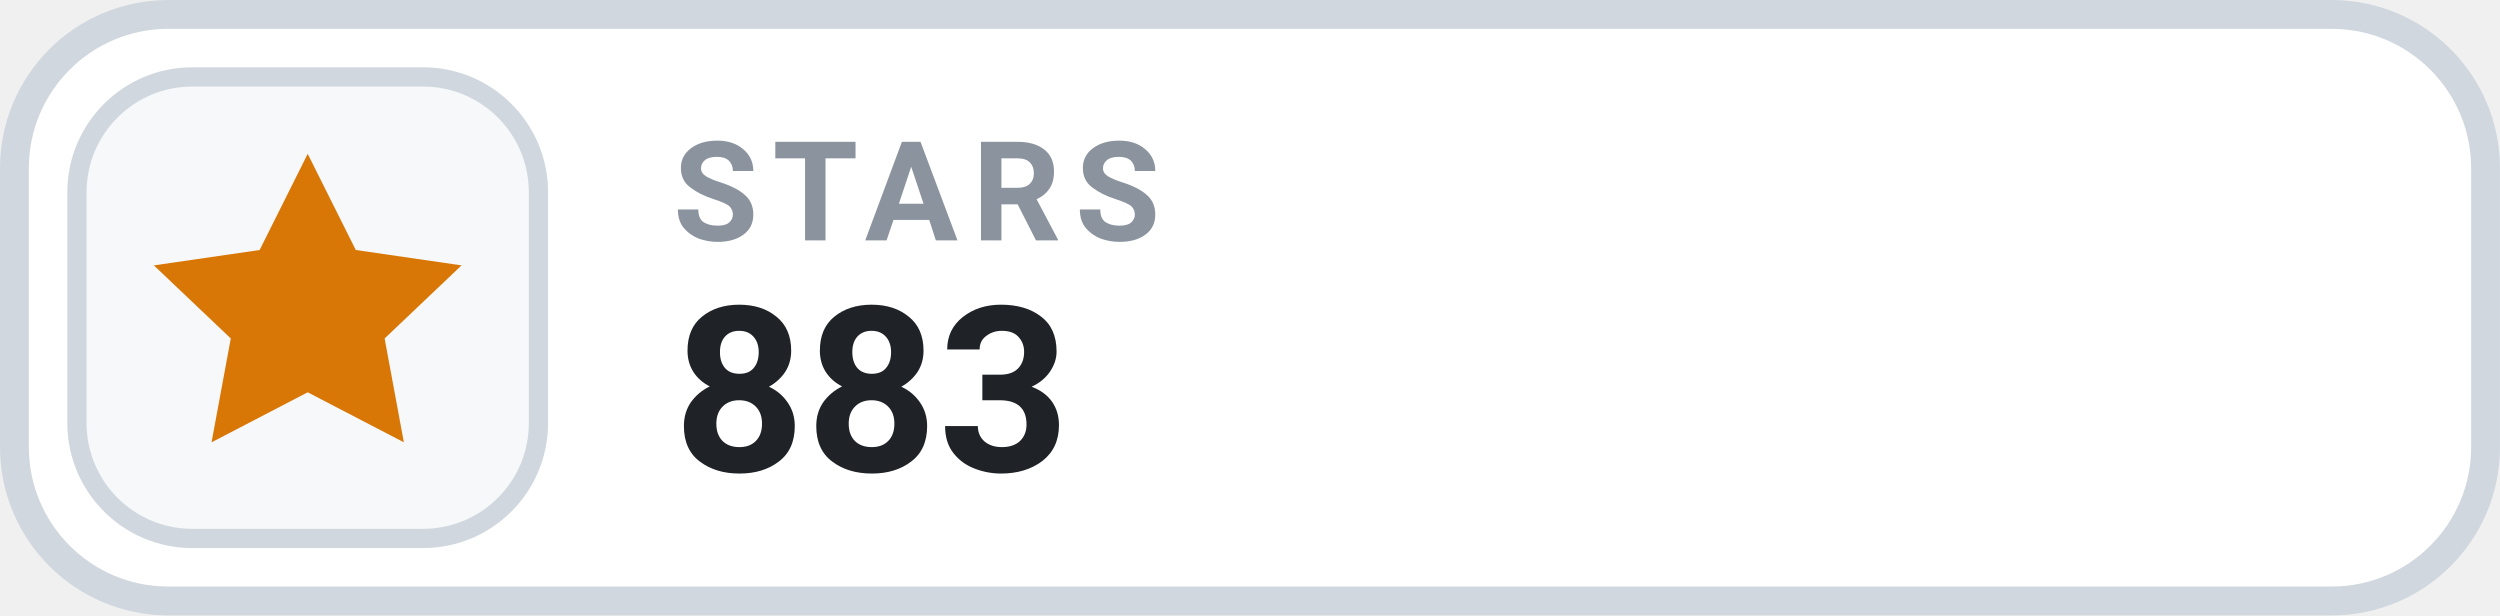
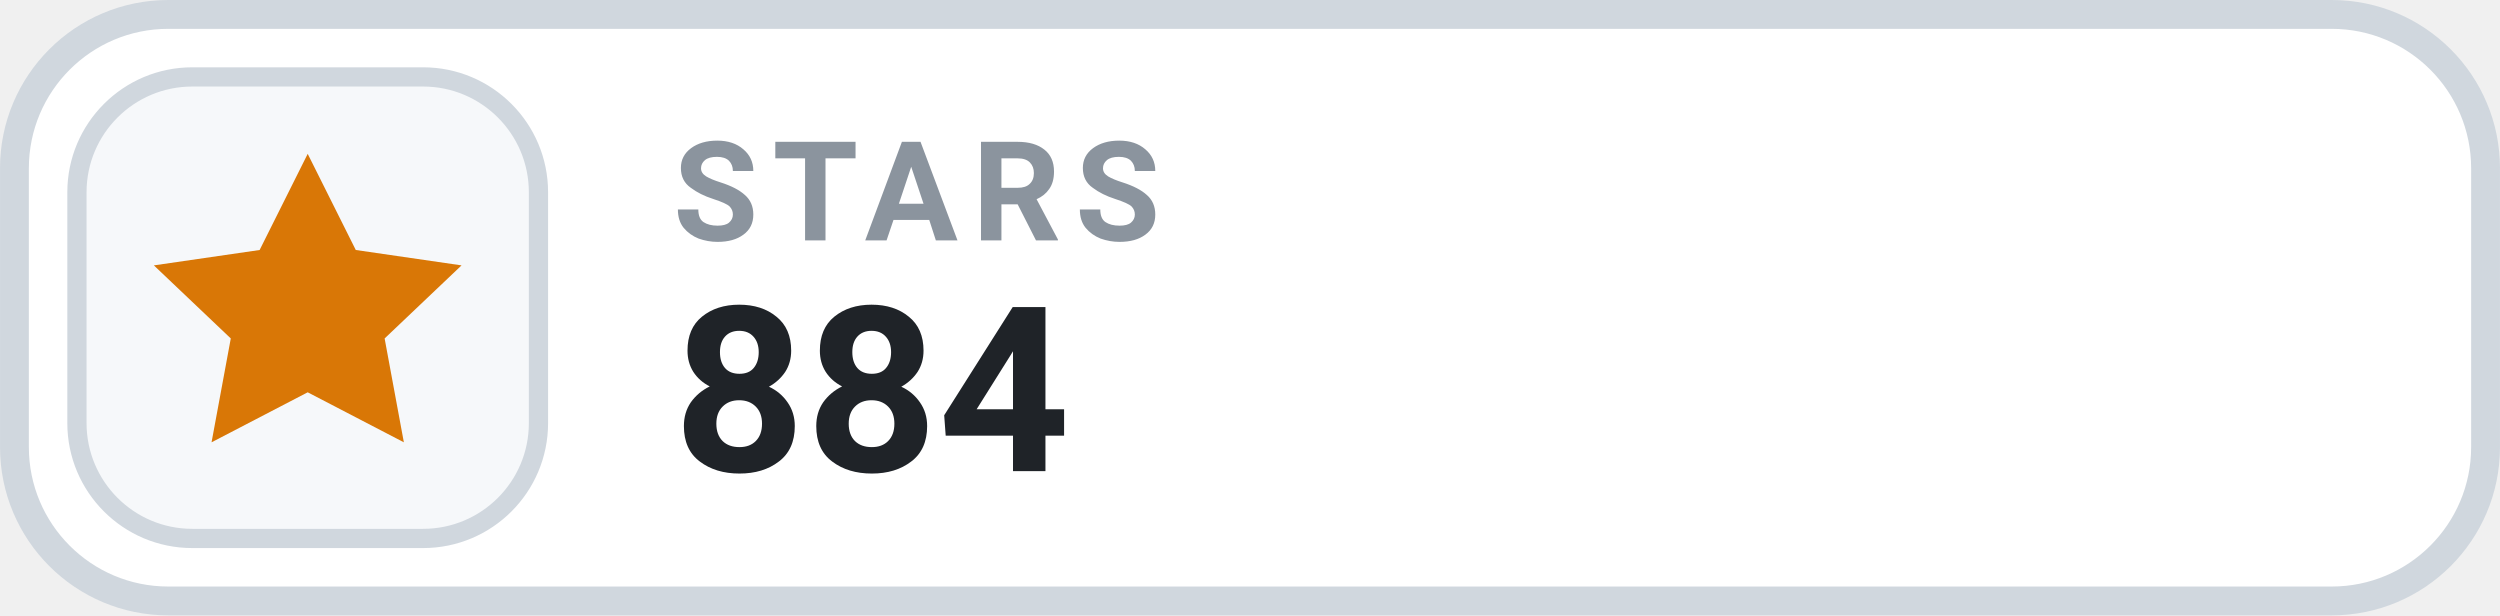
- <svg xmlns="http://www.w3.org/2000/svg" width="126" height="31.015" viewBox="0 0 130 32" role="img" aria-label="STARS 883">
+ <svg xmlns="http://www.w3.org/2000/svg" width="126" height="31.015" viewBox="0 0 130 32" role="img" aria-label="STARS 884">
  <rect x=".75" y=".75" width="128.5" height="30.5" rx="8" fill="#FFFFFF" stroke="#D0D7DE" stroke-width="1.5" />
  <rect x="4" y="4" width="24" height="24" rx="6" fill="#F6F8FA" stroke="#D0D7DE" stroke-width="1" />
  <g transform="translate(16 16)" style="color:#D97706;">
    <path d="M0 -8 l2.5 5 5.5 .8 -4 3.8 1 5.4 -5 -2.6 -5 2.6 1 -5.4 -4 -3.8 5.5 -.8 Z" fill="currentColor" />
  </g>
  <text x="35" y="12.5" fill="#8B949E" font-family="-apple-system,BlinkMacSystemFont,'Segoe UI',Roboto,Helvetica,Arial,sans-serif" font-size="7.2" font-weight="700" letter-spacing=".75">STARS</text>
-   <text x="35" y="24.5" fill="#1F2328" font-family="-apple-system,BlinkMacSystemFont,'Segoe UI',Roboto,Helvetica,Arial,sans-serif" font-size="12" font-weight="700">883</text>
+   <text x="35" y="24.5" fill="#1F2328" font-family="-apple-system,BlinkMacSystemFont,'Segoe UI',Roboto,Helvetica,Arial,sans-serif" font-size="12" font-weight="700">884</text>
</svg>
